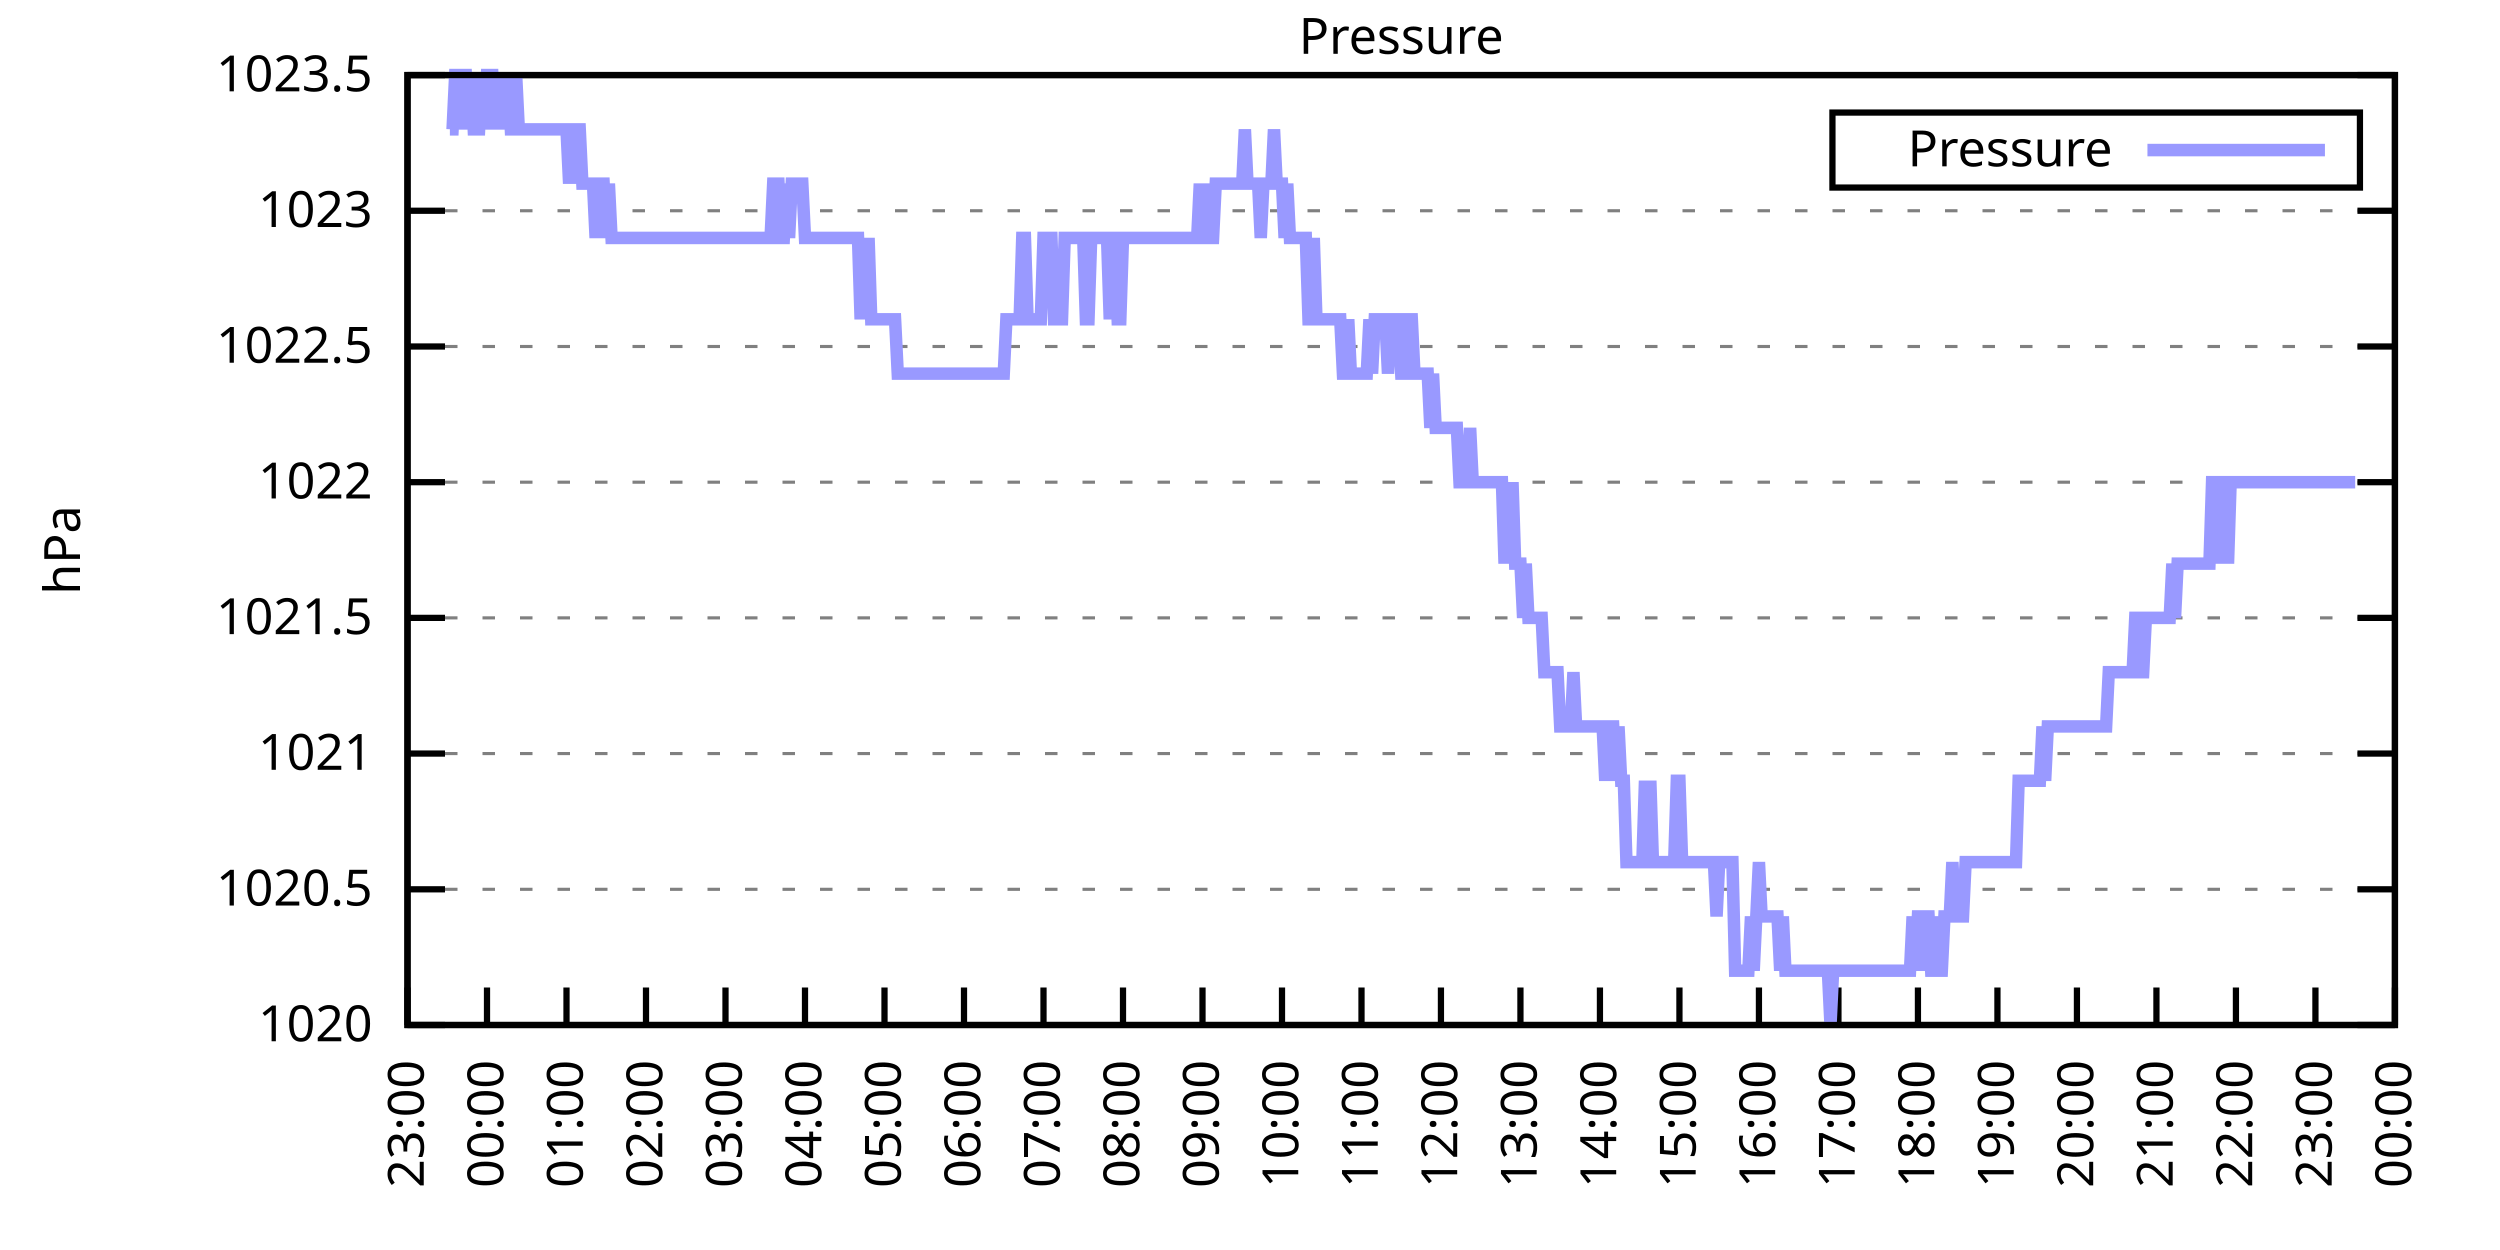
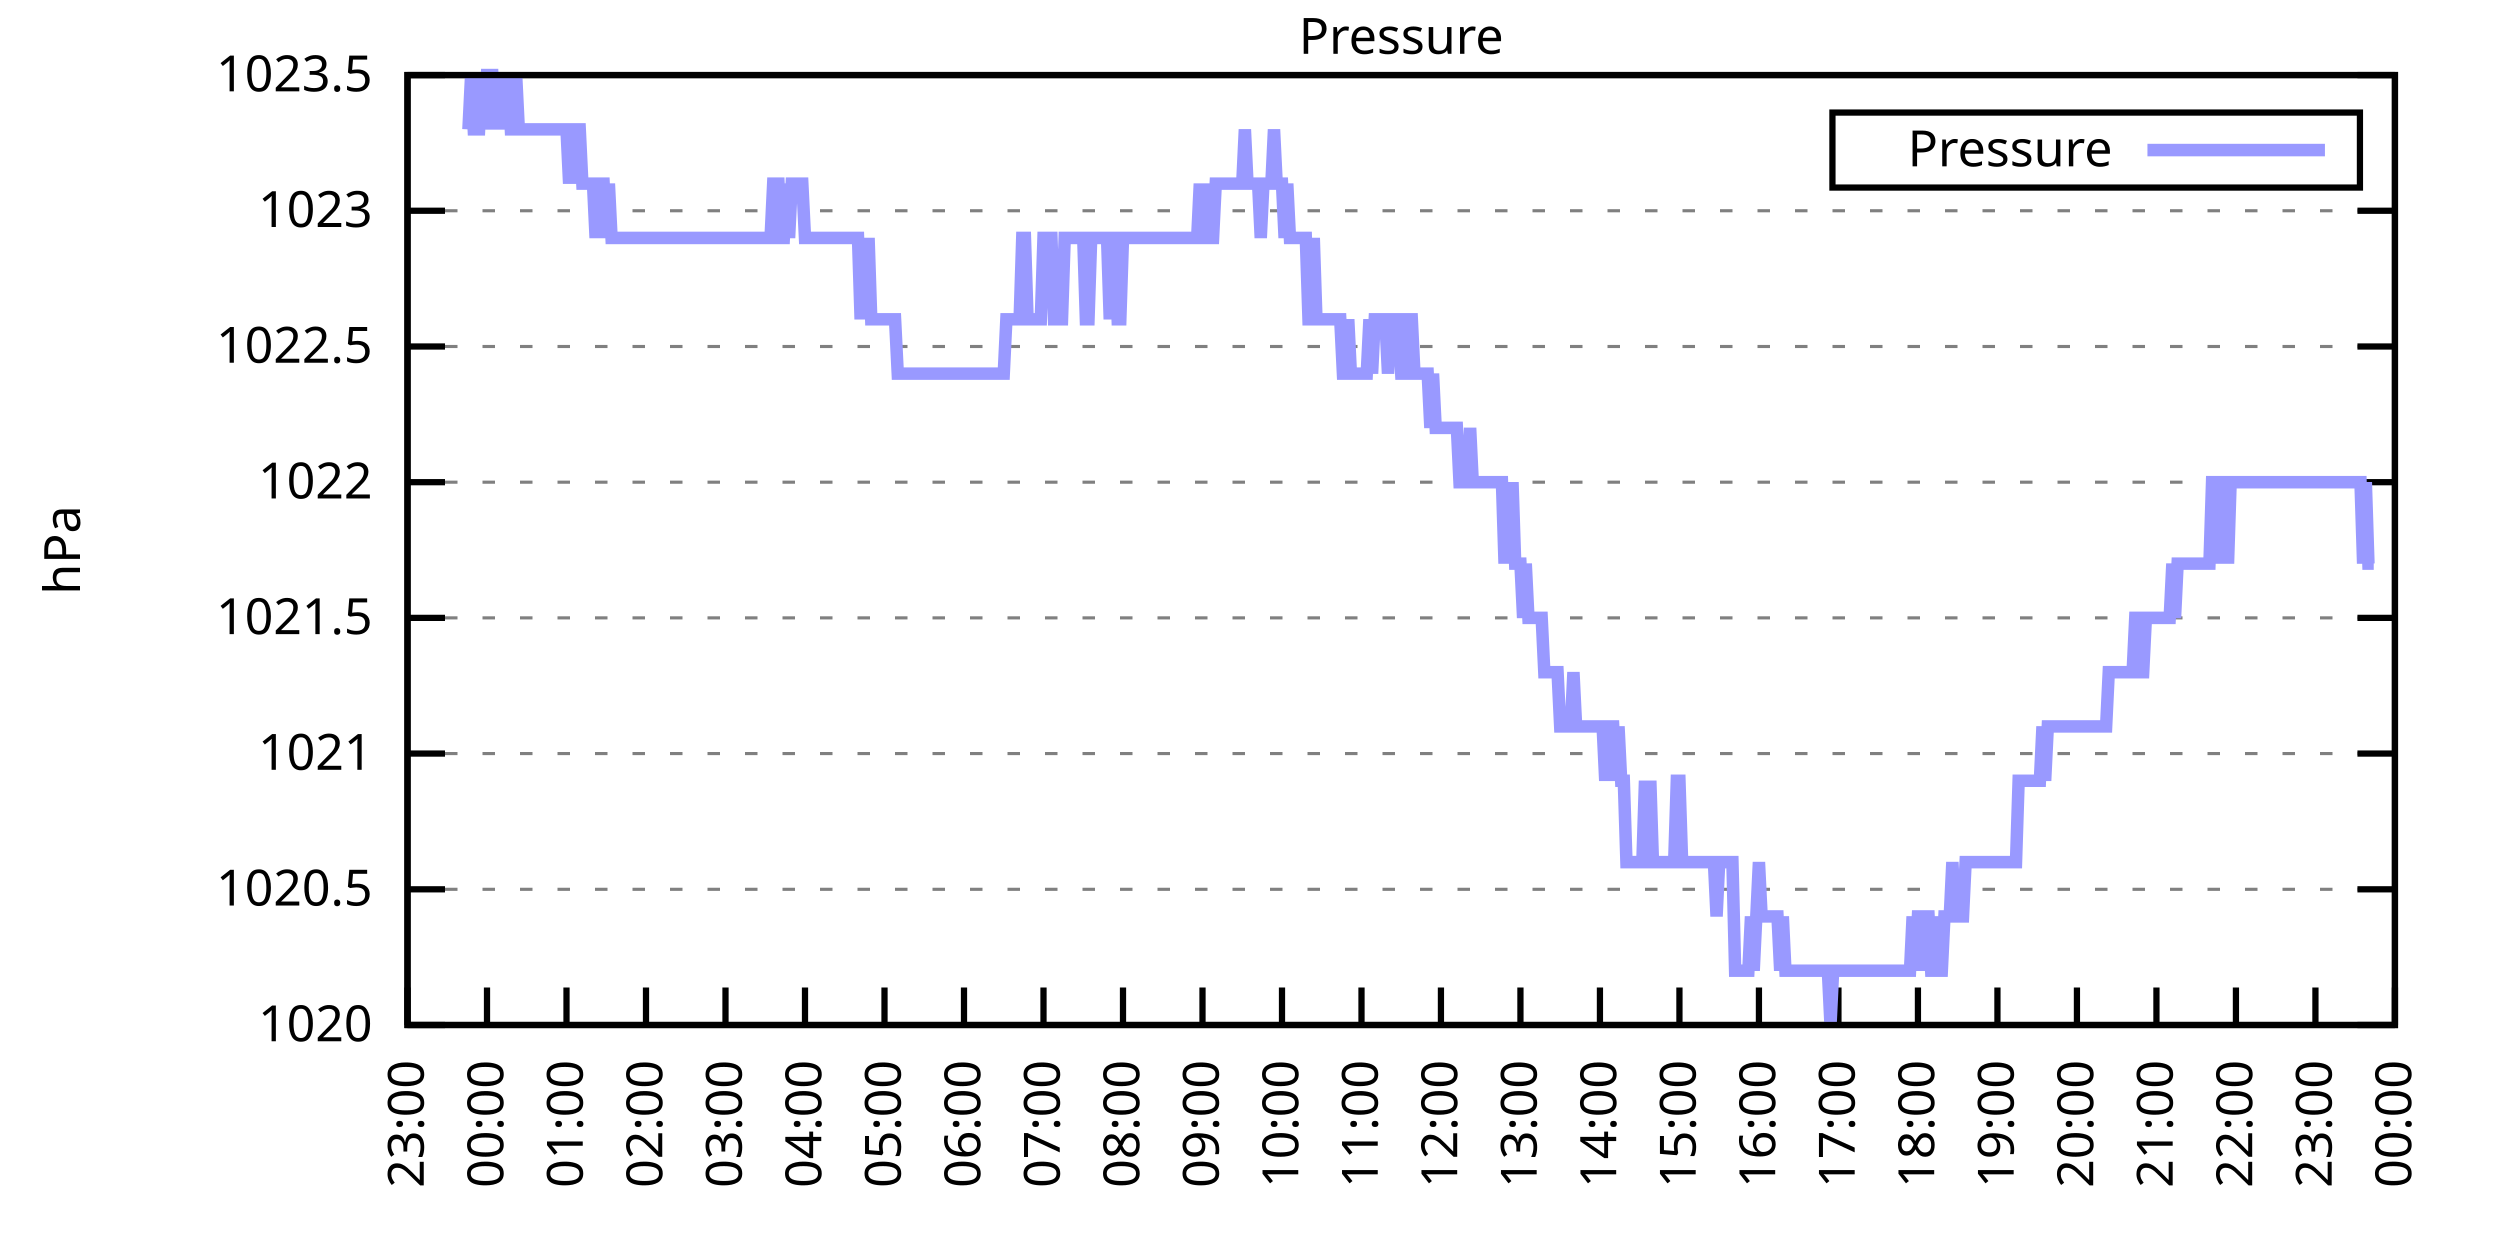
<svg xmlns="http://www.w3.org/2000/svg" xmlns:xlink="http://www.w3.org/1999/xlink" width="400" height="200" viewBox="0 0 400 200">
  <g id="gnuplot_canvas">
    <rect x="0" y="0" width="400" height="200" fill="none" />
    <defs>
      <circle id="gpDot" r="0.5" stroke-width="0.5" stroke="currentColor" />
      <path id="gpPt0" stroke-width="0.333" stroke="currentColor" d="M-1,0 h2 M0,-1 v2" />
      <path id="gpPt1" stroke-width="0.333" stroke="currentColor" d="M-1,-1 L1,1 M1,-1 L-1,1" />
      <path id="gpPt2" stroke-width="0.333" stroke="currentColor" d="M-1,0 L1,0 M0,-1 L0,1 M-1,-1 L1,1 M-1,1 L1,-1" />
      <rect id="gpPt3" stroke-width="0.333" stroke="currentColor" x="-1" y="-1" width="2" height="2" />
      <rect id="gpPt4" stroke-width="0.333" stroke="currentColor" fill="currentColor" x="-1" y="-1" width="2" height="2" />
      <circle id="gpPt5" stroke-width="0.333" stroke="currentColor" cx="0" cy="0" r="1" />
      <use xlink:href="#gpPt5" id="gpPt6" fill="currentColor" stroke="none" />
      <path id="gpPt7" stroke-width="0.333" stroke="currentColor" d="M0,-1.33 L-1.33,0.67 L1.33,0.67 z" />
      <use xlink:href="#gpPt7" id="gpPt8" fill="currentColor" stroke="none" />
      <use xlink:href="#gpPt7" id="gpPt9" stroke="currentColor" transform="rotate(180)" />
      <use xlink:href="#gpPt9" id="gpPt10" fill="currentColor" stroke="none" />
      <use xlink:href="#gpPt3" id="gpPt11" stroke="currentColor" transform="rotate(45)" />
      <use xlink:href="#gpPt11" id="gpPt12" fill="currentColor" stroke="none" />
      <path id="gpPt13" stroke-width="0.333" stroke="currentColor" d="M0,1.330 L1.265,0.411 L0.782,-1.067 L-0.782,-1.076 L-1.265,0.411 z" />
      <use xlink:href="#gpPt13" id="gpPt14" fill="currentColor" stroke="none" />
      <filter id="textbox" filterUnits="objectBoundingBox" x="0" y="0" height="1" width="1">
        <feFlood flood-color="white" flood-opacity="1" result="bgnd" />
        <feComposite in="SourceGraphic" in2="bgnd" operator="atop" />
      </filter>
      <filter id="greybox" filterUnits="objectBoundingBox" x="0" y="0" height="1" width="1">
        <feFlood flood-color="lightgrey" flood-opacity="1" result="grey" />
        <feComposite in="SourceGraphic" in2="grey" operator="atop" />
      </filter>
    </defs>
    <g fill="none" color="white" stroke="currentColor" stroke-width="1.00" stroke-linecap="butt" stroke-linejoin="miter">
</g>
    <g fill="none" color="black" stroke="currentColor" stroke-width="1.00" stroke-linecap="butt" stroke-linejoin="miter">
      <g stroke="none" shape-rendering="crispEdges">
        <polygon fill="rgb(255, 255, 255)" points="65.20,164.00 383.18,164.00 383.18,12.02 65.20,12.02 " />
      </g>
    </g>
    <g fill="none" color="black" stroke="currentColor" stroke-width="1.00" stroke-linecap="butt" stroke-linejoin="miter">
</g>
    <g fill="none" color="black" stroke="black" stroke-width="0.50" stroke-linecap="butt" stroke-linejoin="miter">
</g>
    <g fill="none" color="gray" stroke="currentColor" stroke-width="0.50" stroke-linecap="butt" stroke-linejoin="miter">
      <path stroke="gray" stroke-dasharray="2,4" class="gridline" d="M65.20,164.00 L383.19,164.00  " />
    </g>
    <g fill="none" color="gray" stroke="gray" stroke-width="1.00" stroke-linecap="butt" stroke-linejoin="miter">
</g>
    <g fill="none" color="black" stroke="currentColor" stroke-width="1.00" stroke-linecap="butt" stroke-linejoin="miter">
      <path stroke="black" d="M65.20,164.00 L71.20,164.00 M383.19,164.00 L377.19,164.00  " />
      <g transform="translate(59.60,166.60)" stroke="none" fill="black" font-family="Sans" font-size="8.00" text-anchor="end">
        <text>
          <tspan font-family="Sans"> 1020</tspan>
        </text>
      </g>
    </g>
    <g fill="none" color="black" stroke="currentColor" stroke-width="1.00" stroke-linecap="butt" stroke-linejoin="miter">
</g>
    <g fill="none" color="black" stroke="black" stroke-width="0.50" stroke-linecap="butt" stroke-linejoin="miter">
</g>
    <g fill="none" color="gray" stroke="currentColor" stroke-width="0.50" stroke-linecap="butt" stroke-linejoin="miter">
      <path stroke="gray" stroke-dasharray="2,4" class="gridline" d="M65.20,142.29 L383.19,142.29  " />
    </g>
    <g fill="none" color="gray" stroke="gray" stroke-width="1.00" stroke-linecap="butt" stroke-linejoin="miter">
</g>
    <g fill="none" color="black" stroke="currentColor" stroke-width="1.00" stroke-linecap="butt" stroke-linejoin="miter">
      <path stroke="black" d="M65.20,142.29 L71.20,142.29 M383.19,142.29 L377.19,142.29  " />
      <g transform="translate(59.60,144.89)" stroke="none" fill="black" font-family="Sans" font-size="8.00" text-anchor="end">
        <text>
          <tspan font-family="Sans"> 1020.5</tspan>
        </text>
      </g>
    </g>
    <g fill="none" color="black" stroke="currentColor" stroke-width="1.00" stroke-linecap="butt" stroke-linejoin="miter">
</g>
    <g fill="none" color="black" stroke="black" stroke-width="0.50" stroke-linecap="butt" stroke-linejoin="miter">
</g>
    <g fill="none" color="gray" stroke="currentColor" stroke-width="0.50" stroke-linecap="butt" stroke-linejoin="miter">
      <path stroke="gray" stroke-dasharray="2,4" class="gridline" d="M65.20,120.57 L383.19,120.57  " />
    </g>
    <g fill="none" color="gray" stroke="gray" stroke-width="1.00" stroke-linecap="butt" stroke-linejoin="miter">
</g>
    <g fill="none" color="black" stroke="currentColor" stroke-width="1.00" stroke-linecap="butt" stroke-linejoin="miter">
      <path stroke="black" d="M65.20,120.57 L71.20,120.57 M383.19,120.57 L377.19,120.57  " />
      <g transform="translate(59.60,123.17)" stroke="none" fill="black" font-family="Sans" font-size="8.00" text-anchor="end">
        <text>
          <tspan font-family="Sans"> 1021</tspan>
        </text>
      </g>
    </g>
    <g fill="none" color="black" stroke="currentColor" stroke-width="1.00" stroke-linecap="butt" stroke-linejoin="miter">
</g>
    <g fill="none" color="black" stroke="black" stroke-width="0.50" stroke-linecap="butt" stroke-linejoin="miter">
</g>
    <g fill="none" color="gray" stroke="currentColor" stroke-width="0.50" stroke-linecap="butt" stroke-linejoin="miter">
      <path stroke="gray" stroke-dasharray="2,4" class="gridline" d="M65.20,98.86 L383.19,98.86  " />
    </g>
    <g fill="none" color="gray" stroke="gray" stroke-width="1.00" stroke-linecap="butt" stroke-linejoin="miter">
</g>
    <g fill="none" color="black" stroke="currentColor" stroke-width="1.00" stroke-linecap="butt" stroke-linejoin="miter">
      <path stroke="black" d="M65.20,98.86 L71.20,98.86 M383.19,98.86 L377.19,98.86  " />
      <g transform="translate(59.60,101.46)" stroke="none" fill="black" font-family="Sans" font-size="8.00" text-anchor="end">
        <text>
          <tspan font-family="Sans"> 1021.5</tspan>
        </text>
      </g>
    </g>
    <g fill="none" color="black" stroke="currentColor" stroke-width="1.00" stroke-linecap="butt" stroke-linejoin="miter">
</g>
    <g fill="none" color="black" stroke="black" stroke-width="0.50" stroke-linecap="butt" stroke-linejoin="miter">
</g>
    <g fill="none" color="gray" stroke="currentColor" stroke-width="0.50" stroke-linecap="butt" stroke-linejoin="miter">
      <path stroke="gray" stroke-dasharray="2,4" class="gridline" d="M65.20,77.15 L383.19,77.15  " />
    </g>
    <g fill="none" color="gray" stroke="gray" stroke-width="1.00" stroke-linecap="butt" stroke-linejoin="miter">
</g>
    <g fill="none" color="black" stroke="currentColor" stroke-width="1.00" stroke-linecap="butt" stroke-linejoin="miter">
      <path stroke="black" d="M65.20,77.15 L71.20,77.15 M383.19,77.15 L377.19,77.15  " />
      <g transform="translate(59.60,79.75)" stroke="none" fill="black" font-family="Sans" font-size="8.00" text-anchor="end">
        <text>
          <tspan font-family="Sans"> 1022</tspan>
        </text>
      </g>
    </g>
    <g fill="none" color="black" stroke="currentColor" stroke-width="1.00" stroke-linecap="butt" stroke-linejoin="miter">
</g>
    <g fill="none" color="black" stroke="black" stroke-width="0.50" stroke-linecap="butt" stroke-linejoin="miter">
</g>
    <g fill="none" color="gray" stroke="currentColor" stroke-width="0.50" stroke-linecap="butt" stroke-linejoin="miter">
      <path stroke="gray" stroke-dasharray="2,4" class="gridline" d="M65.20,55.44 L383.19,55.44  " />
    </g>
    <g fill="none" color="gray" stroke="gray" stroke-width="1.00" stroke-linecap="butt" stroke-linejoin="miter">
</g>
    <g fill="none" color="black" stroke="currentColor" stroke-width="1.00" stroke-linecap="butt" stroke-linejoin="miter">
      <path stroke="black" d="M65.20,55.44 L71.20,55.44 M383.19,55.44 L377.19,55.44  " />
      <g transform="translate(59.60,58.04)" stroke="none" fill="black" font-family="Sans" font-size="8.00" text-anchor="end">
        <text>
          <tspan font-family="Sans"> 1022.5</tspan>
        </text>
      </g>
    </g>
    <g fill="none" color="black" stroke="currentColor" stroke-width="1.00" stroke-linecap="butt" stroke-linejoin="miter">
</g>
    <g fill="none" color="black" stroke="black" stroke-width="0.50" stroke-linecap="butt" stroke-linejoin="miter">
</g>
    <g fill="none" color="gray" stroke="currentColor" stroke-width="0.50" stroke-linecap="butt" stroke-linejoin="miter">
      <path stroke="gray" stroke-dasharray="2,4" class="gridline" d="M65.20,33.72 L383.19,33.72  " />
    </g>
    <g fill="none" color="gray" stroke="gray" stroke-width="1.00" stroke-linecap="butt" stroke-linejoin="miter">
</g>
    <g fill="none" color="black" stroke="currentColor" stroke-width="1.00" stroke-linecap="butt" stroke-linejoin="miter">
      <path stroke="black" d="M65.20,33.72 L71.20,33.72 M383.19,33.72 L377.19,33.72  " />
      <g transform="translate(59.60,36.32)" stroke="none" fill="black" font-family="Sans" font-size="8.00" text-anchor="end">
        <text>
          <tspan font-family="Sans"> 1023</tspan>
        </text>
      </g>
    </g>
    <g fill="none" color="black" stroke="currentColor" stroke-width="1.00" stroke-linecap="butt" stroke-linejoin="miter">
</g>
    <g fill="none" color="black" stroke="black" stroke-width="0.50" stroke-linecap="butt" stroke-linejoin="miter">
</g>
    <g fill="none" color="gray" stroke="currentColor" stroke-width="0.50" stroke-linecap="butt" stroke-linejoin="miter">
      <path stroke="gray" stroke-dasharray="2,4" class="gridline" d="M65.20,12.01 L383.19,12.01  " />
    </g>
    <g fill="none" color="gray" stroke="gray" stroke-width="1.00" stroke-linecap="butt" stroke-linejoin="miter">
</g>
    <g fill="none" color="black" stroke="currentColor" stroke-width="1.00" stroke-linecap="butt" stroke-linejoin="miter">
      <path stroke="black" d="M65.20,12.01 L71.20,12.01 M383.19,12.01 L377.19,12.01  " />
      <g transform="translate(59.60,14.61)" stroke="none" fill="black" font-family="Sans" font-size="8.00" text-anchor="end">
        <text>
          <tspan font-family="Sans"> 1023.5</tspan>
        </text>
      </g>
    </g>
    <g fill="none" color="black" stroke="currentColor" stroke-width="1.00" stroke-linecap="butt" stroke-linejoin="miter">
      <path stroke="black" d="M65.20,164.00 L65.20,158.00  " />
      <g transform="translate(67.80,169.60) rotate(270.00)" stroke="none" fill="black" font-family="Sans" font-size="8.00" text-anchor="end">
        <text>
          <tspan font-family="Sans">23:00</tspan>
        </text>
      </g>
    </g>
    <g fill="none" color="black" stroke="currentColor" stroke-width="1.00" stroke-linecap="butt" stroke-linejoin="miter">
      <path stroke="black" d="M77.92,164.00 L77.92,158.00  " />
      <g transform="translate(80.52,169.60) rotate(270.00)" stroke="none" fill="black" font-family="Sans" font-size="8.00" text-anchor="end">
        <text>
          <tspan font-family="Sans">00:00</tspan>
        </text>
      </g>
    </g>
    <g fill="none" color="black" stroke="currentColor" stroke-width="1.00" stroke-linecap="butt" stroke-linejoin="miter">
      <path stroke="black" d="M90.64,164.00 L90.64,158.00  " />
      <g transform="translate(93.24,169.60) rotate(270.00)" stroke="none" fill="black" font-family="Sans" font-size="8.00" text-anchor="end">
        <text>
          <tspan font-family="Sans">01:00</tspan>
        </text>
      </g>
    </g>
    <g fill="none" color="black" stroke="currentColor" stroke-width="1.00" stroke-linecap="butt" stroke-linejoin="miter">
      <path stroke="black" d="M103.36,164.00 L103.36,158.00  " />
      <g transform="translate(105.96,169.60) rotate(270.00)" stroke="none" fill="black" font-family="Sans" font-size="8.00" text-anchor="end">
        <text>
          <tspan font-family="Sans">02:00</tspan>
        </text>
      </g>
    </g>
    <g fill="none" color="black" stroke="currentColor" stroke-width="1.00" stroke-linecap="butt" stroke-linejoin="miter">
      <path stroke="black" d="M116.08,164.00 L116.08,158.00  " />
      <g transform="translate(118.68,169.60) rotate(270.00)" stroke="none" fill="black" font-family="Sans" font-size="8.00" text-anchor="end">
        <text>
          <tspan font-family="Sans">03:00</tspan>
        </text>
      </g>
    </g>
    <g fill="none" color="black" stroke="currentColor" stroke-width="1.00" stroke-linecap="butt" stroke-linejoin="miter">
      <path stroke="black" d="M128.80,164.00 L128.80,158.00  " />
      <g transform="translate(131.40,169.60) rotate(270.00)" stroke="none" fill="black" font-family="Sans" font-size="8.00" text-anchor="end">
        <text>
          <tspan font-family="Sans">04:00</tspan>
        </text>
      </g>
    </g>
    <g fill="none" color="black" stroke="currentColor" stroke-width="1.00" stroke-linecap="butt" stroke-linejoin="miter">
      <path stroke="black" d="M141.52,164.00 L141.52,158.00  " />
      <g transform="translate(144.12,169.60) rotate(270.00)" stroke="none" fill="black" font-family="Sans" font-size="8.00" text-anchor="end">
        <text>
          <tspan font-family="Sans">05:00</tspan>
        </text>
      </g>
    </g>
    <g fill="none" color="black" stroke="currentColor" stroke-width="1.00" stroke-linecap="butt" stroke-linejoin="miter">
      <path stroke="black" d="M154.24,164.00 L154.24,158.00  " />
      <g transform="translate(156.84,169.60) rotate(270.00)" stroke="none" fill="black" font-family="Sans" font-size="8.00" text-anchor="end">
        <text>
          <tspan font-family="Sans">06:00</tspan>
        </text>
      </g>
    </g>
    <g fill="none" color="black" stroke="currentColor" stroke-width="1.00" stroke-linecap="butt" stroke-linejoin="miter">
      <path stroke="black" d="M166.96,164.00 L166.96,158.00  " />
      <g transform="translate(169.56,169.60) rotate(270.00)" stroke="none" fill="black" font-family="Sans" font-size="8.00" text-anchor="end">
        <text>
          <tspan font-family="Sans">07:00</tspan>
        </text>
      </g>
    </g>
    <g fill="none" color="black" stroke="currentColor" stroke-width="1.00" stroke-linecap="butt" stroke-linejoin="miter">
      <path stroke="black" d="M179.68,164.00 L179.68,158.00  " />
      <g transform="translate(182.28,169.60) rotate(270.00)" stroke="none" fill="black" font-family="Sans" font-size="8.00" text-anchor="end">
        <text>
          <tspan font-family="Sans">08:00</tspan>
        </text>
      </g>
    </g>
    <g fill="none" color="black" stroke="currentColor" stroke-width="1.00" stroke-linecap="butt" stroke-linejoin="miter">
      <path stroke="black" d="M192.40,164.00 L192.40,158.00  " />
      <g transform="translate(195.00,169.60) rotate(270.00)" stroke="none" fill="black" font-family="Sans" font-size="8.00" text-anchor="end">
        <text>
          <tspan font-family="Sans">09:00</tspan>
        </text>
      </g>
    </g>
    <g fill="none" color="black" stroke="currentColor" stroke-width="1.00" stroke-linecap="butt" stroke-linejoin="miter">
      <path stroke="black" d="M205.12,164.00 L205.12,158.00  " />
      <g transform="translate(207.72,169.60) rotate(270.00)" stroke="none" fill="black" font-family="Sans" font-size="8.00" text-anchor="end">
        <text>
          <tspan font-family="Sans">10:00</tspan>
        </text>
      </g>
    </g>
    <g fill="none" color="black" stroke="currentColor" stroke-width="1.00" stroke-linecap="butt" stroke-linejoin="miter">
      <path stroke="black" d="M217.84,164.00 L217.84,158.00  " />
      <g transform="translate(220.44,169.60) rotate(270.00)" stroke="none" fill="black" font-family="Sans" font-size="8.00" text-anchor="end">
        <text>
          <tspan font-family="Sans">11:00</tspan>
        </text>
      </g>
    </g>
    <g fill="none" color="black" stroke="currentColor" stroke-width="1.00" stroke-linecap="butt" stroke-linejoin="miter">
      <path stroke="black" d="M230.55,164.00 L230.55,158.00  " />
      <g transform="translate(233.15,169.60) rotate(270.00)" stroke="none" fill="black" font-family="Sans" font-size="8.00" text-anchor="end">
        <text>
          <tspan font-family="Sans">12:00</tspan>
        </text>
      </g>
    </g>
    <g fill="none" color="black" stroke="currentColor" stroke-width="1.00" stroke-linecap="butt" stroke-linejoin="miter">
      <path stroke="black" d="M243.27,164.00 L243.27,158.00  " />
      <g transform="translate(245.87,169.60) rotate(270.00)" stroke="none" fill="black" font-family="Sans" font-size="8.00" text-anchor="end">
        <text>
          <tspan font-family="Sans">13:00</tspan>
        </text>
      </g>
    </g>
    <g fill="none" color="black" stroke="currentColor" stroke-width="1.00" stroke-linecap="butt" stroke-linejoin="miter">
      <path stroke="black" d="M255.99,164.00 L255.99,158.00  " />
      <g transform="translate(258.59,169.60) rotate(270.00)" stroke="none" fill="black" font-family="Sans" font-size="8.00" text-anchor="end">
        <text>
          <tspan font-family="Sans">14:00</tspan>
        </text>
      </g>
    </g>
    <g fill="none" color="black" stroke="currentColor" stroke-width="1.00" stroke-linecap="butt" stroke-linejoin="miter">
      <path stroke="black" d="M268.71,164.00 L268.71,158.00  " />
      <g transform="translate(271.31,169.60) rotate(270.00)" stroke="none" fill="black" font-family="Sans" font-size="8.00" text-anchor="end">
        <text>
          <tspan font-family="Sans">15:00</tspan>
        </text>
      </g>
    </g>
    <g fill="none" color="black" stroke="currentColor" stroke-width="1.00" stroke-linecap="butt" stroke-linejoin="miter">
      <path stroke="black" d="M281.43,164.00 L281.43,158.00  " />
      <g transform="translate(284.03,169.60) rotate(270.00)" stroke="none" fill="black" font-family="Sans" font-size="8.00" text-anchor="end">
        <text>
          <tspan font-family="Sans">16:00</tspan>
        </text>
      </g>
    </g>
    <g fill="none" color="black" stroke="currentColor" stroke-width="1.00" stroke-linecap="butt" stroke-linejoin="miter">
      <path stroke="black" d="M294.15,164.00 L294.15,158.00  " />
      <g transform="translate(296.75,169.60) rotate(270.00)" stroke="none" fill="black" font-family="Sans" font-size="8.00" text-anchor="end">
        <text>
          <tspan font-family="Sans">17:00</tspan>
        </text>
      </g>
    </g>
    <g fill="none" color="black" stroke="currentColor" stroke-width="1.00" stroke-linecap="butt" stroke-linejoin="miter">
      <path stroke="black" d="M306.87,164.00 L306.87,158.00  " />
      <g transform="translate(309.47,169.60) rotate(270.00)" stroke="none" fill="black" font-family="Sans" font-size="8.00" text-anchor="end">
        <text>
          <tspan font-family="Sans">18:00</tspan>
        </text>
      </g>
    </g>
    <g fill="none" color="black" stroke="currentColor" stroke-width="1.00" stroke-linecap="butt" stroke-linejoin="miter">
      <path stroke="black" d="M319.59,164.00 L319.59,158.00  " />
      <g transform="translate(322.19,169.60) rotate(270.00)" stroke="none" fill="black" font-family="Sans" font-size="8.00" text-anchor="end">
        <text>
          <tspan font-family="Sans">19:00</tspan>
        </text>
      </g>
    </g>
    <g fill="none" color="black" stroke="currentColor" stroke-width="1.00" stroke-linecap="butt" stroke-linejoin="miter">
      <path stroke="black" d="M332.31,164.00 L332.31,158.00  " />
      <g transform="translate(334.91,169.60) rotate(270.00)" stroke="none" fill="black" font-family="Sans" font-size="8.00" text-anchor="end">
        <text>
          <tspan font-family="Sans">20:00</tspan>
        </text>
      </g>
    </g>
    <g fill="none" color="black" stroke="currentColor" stroke-width="1.00" stroke-linecap="butt" stroke-linejoin="miter">
      <path stroke="black" d="M345.03,164.00 L345.03,158.00  " />
      <g transform="translate(347.63,169.60) rotate(270.00)" stroke="none" fill="black" font-family="Sans" font-size="8.00" text-anchor="end">
        <text>
          <tspan font-family="Sans">21:00</tspan>
        </text>
      </g>
    </g>
    <g fill="none" color="black" stroke="currentColor" stroke-width="1.00" stroke-linecap="butt" stroke-linejoin="miter">
      <path stroke="black" d="M357.75,164.00 L357.75,158.00  " />
      <g transform="translate(360.35,169.60) rotate(270.00)" stroke="none" fill="black" font-family="Sans" font-size="8.00" text-anchor="end">
        <text>
          <tspan font-family="Sans">22:00</tspan>
        </text>
      </g>
    </g>
    <g fill="none" color="black" stroke="currentColor" stroke-width="1.00" stroke-linecap="butt" stroke-linejoin="miter">
      <path stroke="black" d="M370.47,164.00 L370.47,158.00  " />
      <g transform="translate(373.07,169.60) rotate(270.00)" stroke="none" fill="black" font-family="Sans" font-size="8.00" text-anchor="end">
        <text>
          <tspan font-family="Sans">23:00</tspan>
        </text>
      </g>
    </g>
    <g fill="none" color="black" stroke="currentColor" stroke-width="1.00" stroke-linecap="butt" stroke-linejoin="miter">
      <path stroke="black" d="M383.19,164.00 L383.19,158.00  " />
      <g transform="translate(385.79,169.60) rotate(270.00)" stroke="none" fill="black" font-family="Sans" font-size="8.00" text-anchor="end">
        <text>
          <tspan font-family="Sans">00:00</tspan>
        </text>
      </g>
    </g>
    <g fill="none" color="black" stroke="currentColor" stroke-width="1.00" stroke-linecap="butt" stroke-linejoin="miter">
</g>
    <g fill="none" color="black" stroke="currentColor" stroke-width="1.00" stroke-linecap="butt" stroke-linejoin="miter">
      <path stroke="black" d="M65.20,12.01 L65.20,164.00 L383.19,164.00 L383.19,12.01 L65.20,12.01 Z  " />
    </g>
    <g fill="none" color="black" stroke="currentColor" stroke-width="1.00" stroke-linecap="butt" stroke-linejoin="miter">
</g>
    <g fill="none" color="black" stroke="currentColor" stroke-width="1.00" stroke-linecap="butt" stroke-linejoin="miter">
      <path stroke="black" d="M293.19,30.01 L293.19,18.01 L377.59,18.01 L377.59,30.01 L293.19,30.01 Z  " />
    </g>
    <g id="Pressure_plot_1">
      <g fill="none" color="white" stroke="black" stroke-width="2.00" stroke-linecap="butt" stroke-linejoin="miter">
</g>
      <g fill="none" color="black" stroke="currentColor" stroke-width="2.00" stroke-linecap="butt" stroke-linejoin="miter">
        <g transform="translate(337.99,26.61)" stroke="none" fill="black" font-family="Sans" font-size="8.00" text-anchor="end">
          <text>
            <tspan font-family="Sans">Pressure</tspan>
          </text>
        </g>
      </g>
      <g fill="none" color="black" stroke="currentColor" stroke-width="2.00" stroke-linecap="butt" stroke-linejoin="miter">
-         <path stroke="rgb(153, 153, 255)" d="M343.59,24.01 L371.99,24.01 M71.98,20.70 L72.41,20.70 L72.83,12.01 L73.26,12.01 L73.68,20.70 L74.10,12.01   L74.53,12.01 L74.95,20.70 L75.38,12.01 L75.80,20.70 L76.22,20.70 L76.65,20.70 L77.07,12.01 L77.50,20.70   L77.92,12.01 L78.34,12.01 L78.77,12.01 L79.19,20.70 L79.62,12.01 L80.04,20.70 L80.46,12.01 L80.89,20.70   L81.31,12.01 L81.74,20.70 L82.16,20.70 L82.58,12.01 L83.01,20.70 L83.43,20.70 L83.86,20.70 L84.28,20.70   L84.70,20.70 L85.13,20.70 L85.55,20.70 L85.98,20.70 L86.40,20.70 L86.82,20.70 L87.25,20.70 L87.67,20.70   L88.10,20.70 L88.52,20.70 L88.94,20.70 L89.37,20.70 L89.79,20.70 L90.22,20.70 L90.64,20.70 L91.06,29.38   L91.49,20.70 L91.91,29.38 L92.34,20.70 L92.76,20.70 L93.18,29.38 L93.61,29.38 L94.03,29.38 L94.46,29.38   L94.88,29.38 L95.30,38.07 L95.73,29.38 L96.15,29.38 L96.58,29.38 L97.00,38.07 L97.42,29.38 L97.85,38.07   L98.27,38.07 L98.69,38.07 L99.12,38.07 L99.54,38.07 L99.97,38.07 L100.39,38.07 L100.81,38.07 L101.24,38.07   L101.66,38.07 L102.09,38.07 L102.51,38.07 L102.93,38.07 L103.36,38.07 L103.78,38.07 L104.21,38.07 L104.63,38.07   L105.05,38.07 L105.48,38.07 L105.90,38.07 L106.33,38.07 L106.75,38.07 L107.17,38.07 L107.60,38.07 L108.02,38.07   L108.45,38.07 L108.87,38.07 L109.29,38.07 L109.72,38.07 L110.14,38.07 L110.57,38.07 L110.99,38.07 L111.41,38.07   L111.84,38.07 L112.26,38.07 L112.69,38.07 L113.11,38.07 L113.53,38.07 L113.96,38.07 L114.38,38.07 L114.81,38.07   L115.23,38.07 L115.65,38.07 L116.08,38.07 L116.50,38.07 L116.93,38.07 L117.35,38.07 L117.77,38.07 L118.20,38.07   L118.62,38.07 L119.05,38.07 L119.47,38.07 L119.89,38.07 L120.32,38.07 L120.74,38.07 L121.17,38.07 L121.59,38.07   L122.01,38.07 L122.44,38.07 L122.86,38.07 L123.29,38.07 L123.71,29.38 L124.13,29.38 L124.56,29.38 L124.98,38.07   L125.41,38.07 L125.83,29.38 L126.25,38.07 L126.68,29.38 L127.10,29.38 L127.53,29.38 L127.95,29.38 L128.37,29.38   L128.80,38.07 L129.22,38.07 L129.65,38.07 L130.07,38.07 L130.49,38.07 L130.92,38.07 L131.34,38.07 L131.77,38.07   L132.19,38.07 L132.61,38.07 L133.04,38.07 L133.46,38.07 L133.89,38.07 L134.31,38.07 L134.73,38.07 L135.16,38.07   L135.58,38.07 L136.01,38.07 L136.43,38.07 L136.85,38.07 L137.28,38.07 L137.70,51.09 L138.13,38.07 L138.55,51.09   L138.97,38.07 L139.40,51.09 L139.82,51.09 L140.25,51.09 L140.67,51.09 L141.09,51.09 L141.52,51.09 L141.94,51.09   L142.37,51.09 L142.79,51.09 L143.21,51.09 L143.64,59.78 L144.06,59.78 L144.49,59.78 L144.91,59.78 L145.33,59.78   L145.76,59.78 L146.18,59.78 L146.61,59.78 L147.03,59.78 L147.45,59.78 L147.88,59.78 L148.30,59.78 L148.73,59.78   L149.15,59.78 L149.57,59.78 L150.00,59.78 L150.42,59.78 L150.85,59.78 L151.27,59.78 L151.69,59.78 L152.12,59.78   L152.54,59.78 L152.97,59.78 L153.39,59.78 L153.81,59.78 L154.24,59.78 L154.66,59.78 L155.09,59.78 L155.51,59.78   L155.93,59.78 L156.36,59.78 L156.78,59.78 L157.21,59.78 L157.63,59.78 L158.05,59.78 L158.48,59.78 L158.90,59.78   L159.33,59.78 L159.75,59.78 L160.17,59.78 L160.60,59.78 L161.02,51.09 L161.44,51.09 L161.87,51.09 L162.29,51.09   L162.72,51.09 L163.14,51.09 L163.56,38.07 L163.99,38.07 L164.41,51.09 L164.84,51.09 L165.26,51.09 L165.68,51.09   L166.11,51.09 L166.53,51.09 L166.96,38.07 L167.38,38.07 L167.80,38.07 L168.23,38.07 L168.65,51.09 L169.08,51.09   L169.50,51.09 L169.92,51.09 L170.35,38.07 L170.77,38.07 L171.20,38.07 L171.62,38.07 L172.04,38.07 L172.47,38.07   L172.89,38.07 L173.32,38.07 L173.74,51.09 L174.16,51.09 L174.59,38.07 L175.01,38.07 L175.44,38.07 L175.86,38.07   L176.28,38.07 L176.71,38.07 L177.13,38.07 L177.56,51.09 L177.98,38.07 L178.40,38.07 L178.83,51.09 L179.25,51.09   L179.68,38.07 L180.10,38.07 L180.52,38.07 L180.95,38.07 L181.37,38.07 L181.80,38.07 L182.22,38.07 L182.64,38.07   L183.07,38.07 L183.49,38.07 L183.92,38.07 L184.34,38.07 L184.76,38.07 L185.19,38.07 L185.61,38.07 L186.04,38.07   L186.46,38.07 L186.88,38.07 L187.31,38.07 L187.73,38.07 L188.16,38.07 L188.58,38.07 L189.00,38.07 L189.43,38.07   L189.85,38.07 L190.28,38.07 L190.70,38.07 L191.12,38.07 L191.55,38.07 L191.97,29.38 L192.40,38.07 L192.82,38.07   L193.24,29.38 L193.67,38.07 L194.09,38.07 L194.52,29.38 L194.94,29.38 L195.36,29.38 L195.79,29.38 L196.21,29.38   L196.64,29.38 L197.06,29.38 L197.48,29.38 L197.91,29.38 L198.33,29.38 L198.76,29.38 L199.18,20.70 L199.60,29.38   L200.03,29.38 L200.45,29.38 L200.88,29.38 L201.30,29.38 L201.72,38.07 L202.15,29.38 L202.57,29.38 L203.00,29.38   L203.42,29.38 L203.84,20.70 L204.27,29.38 L204.69,29.38 L205.12,29.38 L205.54,38.07 L205.96,29.38 L206.39,38.07   L206.81,38.07 L207.24,38.07 L207.66,38.07 L208.08,38.07 L208.51,38.07 L208.93,38.07 L209.36,51.09 L209.78,51.09   L210.20,38.07 L210.63,51.09 L211.05,51.09 L211.48,51.09 L211.90,51.09 L212.32,51.09 L212.75,51.09 L213.17,51.09   L213.60,51.09 L214.02,51.09 L214.44,51.09 L214.87,59.78 L215.29,59.78 L215.72,51.09 L216.14,59.78 L216.56,59.78   L216.99,59.78 L217.41,59.78 L217.84,59.78 L218.26,59.78 L218.68,59.78 L219.11,51.09 L219.53,59.78 L219.96,51.09   L220.38,51.09 L220.80,51.09 L221.23,51.09 L221.65,51.09 L222.08,59.78 L222.50,51.09 L222.92,51.09 L223.35,51.09   L223.77,51.09 L224.20,59.78 L224.62,59.78 L225.04,59.78 L225.47,51.09 L225.89,51.09 L226.31,59.78 L226.74,59.78   L227.16,59.78 L227.59,59.78 L228.01,59.78 L228.43,59.78 L228.86,68.46 L229.28,59.78 L229.71,68.46 L230.13,68.46   L230.55,68.46 L230.98,68.46 L231.40,68.46 L231.83,68.46 L232.25,68.46 L232.67,68.46 L233.10,68.46 L233.52,77.15   L233.95,77.15 L234.37,77.15 L234.79,77.15 L235.22,68.46 L235.64,77.15 L236.07,77.15 L236.49,77.15 L236.91,77.15   L237.34,77.15 L237.76,77.15 L238.19,77.15 L238.61,77.15 L239.03,77.15 L239.46,77.15 L239.88,77.15 L240.31,77.15   L240.73,90.18 L241.15,77.15 L241.58,90.18 L242.00,77.15 L242.43,90.18 L242.85,90.18 L243.27,90.18 L243.70,98.86   L244.12,90.18 L244.55,98.86 L244.97,98.86 L245.39,98.86 L245.82,98.86 L246.24,98.86 L246.67,98.86 L247.09,107.55   L247.51,107.55 L247.94,107.55 L248.36,107.55 L248.79,107.55 L249.21,107.55 L249.63,116.23 L250.06,116.23 L250.48,116.23   L250.91,116.23 L251.33,116.23 L251.75,107.55 L252.18,116.23 L252.60,116.23 L253.03,116.23 L253.45,116.23 L253.87,116.23   L254.30,116.23 L254.72,116.23 L255.15,116.23 L255.57,116.23 L255.99,116.23 L256.42,116.23 L256.84,124.92 L257.27,116.23   L257.69,116.23 L258.11,116.23 L258.54,124.92 L258.96,116.23 L259.39,124.92 L259.81,124.92 L260.23,137.94 L260.66,137.94   L261.08,137.94 L261.51,137.94 L261.93,137.94 L262.35,137.94 L262.78,137.94 L263.20,124.92 L263.63,137.94 L264.05,124.92   L264.47,137.94 L264.90,137.94 L265.32,137.94 L265.75,137.94 L266.17,137.94 L266.59,137.94 L267.02,137.94 L267.44,137.94   L267.87,137.94 L268.29,124.92 L268.71,124.92 L269.14,137.94 L269.56,137.94 L269.99,137.94 L270.41,137.94 L270.83,137.94   L271.26,137.94 L271.68,137.94 L272.11,137.94 L272.53,137.94 L272.95,137.94 L273.38,137.94 L273.80,137.94 L274.23,137.94   L274.65,146.63 L275.07,137.94 L275.50,137.94 L275.92,137.94 L276.35,137.94 L276.77,137.94 L277.19,137.94 L277.62,155.31   L278.04,155.31 L278.47,155.31 L278.89,155.31 L279.31,155.31 L279.74,155.31 L280.16,146.63 L280.59,155.31 L281.01,146.63   L281.43,137.94 L281.86,146.63 L282.28,146.63 L282.71,146.63 L283.13,146.63 L283.55,146.63 L283.98,146.63 L284.40,146.63   L284.83,155.31 L285.25,146.63 L285.67,155.31 L286.10,155.31 L286.52,155.31 L286.95,155.31 L287.37,155.31 L287.79,155.31   L288.22,155.31 L288.64,155.31 L289.06,155.31 L289.49,155.31 L289.91,155.31 L290.34,155.31 L290.76,155.31 L291.18,155.31   L291.61,155.31 L292.03,155.31 L292.46,155.31 L292.88,164.00 L293.30,155.31 L293.73,155.31 L294.15,155.31 L294.58,155.31   L295.00,155.31 L295.42,155.31 L295.85,155.31 L296.27,155.31 L296.70,155.31 L297.12,155.31 L297.54,155.31 L297.97,155.31   L298.39,155.31 L298.82,155.31 L299.24,155.31 L299.66,155.31 L300.09,155.31 L300.51,155.31 L300.94,155.31 L301.36,155.31   L301.78,155.31 L302.21,155.31 L302.63,155.31 L303.06,155.31 L303.48,155.31 L303.90,155.31 L304.33,155.31 L304.75,155.31   L305.18,155.31 L305.60,155.31 L306.02,146.63 L306.45,155.31 L306.87,146.63 L307.30,146.63 L307.72,155.31 L308.14,146.63   L308.57,146.63 L308.99,155.31 L309.42,155.31 L309.84,146.63 L310.26,155.31 L310.69,155.31 L311.11,146.63 L311.54,146.63   L311.96,146.63 L312.38,137.94 L312.81,146.63 L313.23,146.63 L313.66,146.63 L314.08,146.63 L314.50,137.94 L314.93,137.94   L315.35,137.94 L315.78,137.94 L316.20,137.94 L316.62,137.94 L317.05,137.94 L317.47,137.94 L317.90,137.94 L318.32,137.94   L318.74,137.94 L319.17,137.94 L319.59,137.94 L320.02,137.94 L320.44,137.94 L320.86,137.94 L321.29,137.94 L321.71,137.94   L322.14,137.94 L322.56,137.94 L322.98,124.92 L323.41,124.92 L323.83,124.92 L324.26,124.92 L324.68,124.92 L325.10,124.92   L325.53,124.92 L325.95,124.92 L326.38,124.92 L326.80,116.23 L327.22,124.92 L327.65,116.23 L328.07,116.23 L328.50,116.23   L328.92,116.23 L329.34,116.23 L329.77,116.23 L330.19,116.23 L330.62,116.23 L331.04,116.23 L331.46,116.23 L331.89,116.23   L332.31,116.23 L332.74,116.23 L333.16,116.23 L333.58,116.23 L334.01,116.23 L334.43,116.23 L334.86,116.23 L335.28,116.23   L335.70,116.23 L336.13,116.23 L336.55,116.23 L336.98,116.23 L337.40,107.55 L337.82,107.55 L338.25,107.55 L338.67,107.55   L339.10,107.55 L339.52,107.55 L339.94,107.55 L340.37,107.55 L340.79,107.55 L341.22,107.55 L341.64,98.86 L342.06,98.86   L342.49,107.55 L342.91,107.55 L343.34,98.86 L343.76,98.86 L344.18,98.86 L344.61,98.86 L345.03,98.86 L345.46,98.86   L345.88,98.86 L346.30,98.86 L346.73,98.86 L347.15,98.86 L347.58,90.18 L348.00,98.86 L348.42,90.18 L348.85,90.18   L349.27,90.18 L349.70,90.18 L350.12,90.18 L350.54,90.18 L350.97,90.18 L351.39,90.18 L351.81,90.18 L352.24,90.18   L352.66,90.18 L353.09,90.18 L353.51,90.18 L353.93,77.15 L354.36,77.15 L354.78,90.18 L355.21,77.15 L355.63,77.15   L356.05,77.15 L356.48,90.18 L356.90,77.15 L357.33,77.15 L357.75,77.15 L358.17,77.15 L358.60,77.15 L359.02,77.15   L359.45,77.15 L359.87,77.15 L360.29,77.15 L360.72,77.15 L361.14,77.15 L361.57,77.15 L361.99,77.15 L362.41,77.15   L362.84,77.15 L363.26,77.15 L363.69,77.15 L364.11,77.15 L364.53,77.15 L364.96,77.15 L365.38,77.15 L365.81,77.15   L366.23,77.15 L366.65,77.15 L367.08,77.15 L367.50,77.15 L367.93,77.15 L368.35,77.15 L368.77,77.15 L369.20,77.15   L369.62,77.15 L370.05,77.15 L370.47,77.15 L370.89,77.15 L371.32,77.15 L371.74,77.15 L372.17,77.15 L372.59,77.15   L373.01,77.15 L373.44,77.15 L373.86,77.15 L374.29,77.15 L374.71,77.15 L375.13,77.15 L375.56,77.15 L375.98,77.15   L376.41,77.15 L376.83,77.15  " />
+         <path stroke="rgb(153, 153, 255)" d="M343.59,24.01 L371.99,24.01 M74.95,20.70 L75.38,12.01 L75.80,20.70 L76.22,20.70 L76.65,20.70 L77.07,12.01   L77.50,20.70 L77.92,12.01 L78.34,12.01 L78.77,12.01 L79.19,20.70 L79.62,12.01 L80.04,20.70 L80.46,12.01   L80.89,20.70 L81.31,12.01 L81.74,20.70 L82.16,20.70 L82.58,12.01 L83.01,20.70 L83.43,20.70 L83.86,20.70   L84.28,20.70 L84.70,20.70 L85.13,20.70 L85.55,20.70 L85.98,20.70 L86.40,20.70 L86.82,20.70 L87.25,20.70   L87.67,20.70 L88.10,20.70 L88.52,20.70 L88.94,20.70 L89.37,20.70 L89.79,20.70 L90.22,20.70 L90.64,20.70   L91.06,29.38 L91.49,20.70 L91.91,29.38 L92.34,20.70 L92.76,20.70 L93.18,29.38 L93.61,29.38 L94.03,29.38   L94.46,29.38 L94.88,29.38 L95.30,38.07 L95.73,29.38 L96.15,29.38 L96.58,29.38 L97.00,38.07 L97.42,29.38   L97.85,38.07 L98.27,38.07 L98.69,38.07 L99.12,38.07 L99.54,38.07 L99.97,38.07 L100.39,38.07 L100.81,38.07   L101.24,38.07 L101.66,38.07 L102.09,38.07 L102.51,38.07 L102.93,38.07 L103.36,38.07 L103.78,38.07 L104.21,38.07   L104.63,38.07 L105.05,38.07 L105.48,38.07 L105.90,38.07 L106.33,38.07 L106.75,38.07 L107.17,38.07 L107.60,38.07   L108.02,38.07 L108.45,38.07 L108.87,38.07 L109.29,38.07 L109.72,38.07 L110.14,38.07 L110.57,38.07 L110.99,38.07   L111.41,38.07 L111.84,38.07 L112.26,38.07 L112.69,38.07 L113.11,38.07 L113.53,38.07 L113.96,38.07 L114.38,38.07   L114.81,38.07 L115.23,38.07 L115.65,38.07 L116.08,38.07 L116.50,38.07 L116.93,38.07 L117.35,38.07 L117.77,38.07   L118.20,38.07 L118.62,38.07 L119.05,38.07 L119.47,38.07 L119.89,38.07 L120.32,38.07 L120.74,38.07 L121.17,38.07   L121.59,38.07 L122.01,38.07 L122.44,38.07 L122.86,38.07 L123.29,38.07 L123.71,29.38 L124.13,29.38 L124.56,29.38   L124.98,38.07 L125.41,38.07 L125.83,29.38 L126.25,38.07 L126.68,29.38 L127.10,29.38 L127.53,29.38 L127.95,29.38   L128.37,29.38 L128.80,38.07 L129.22,38.07 L129.65,38.07 L130.07,38.07 L130.49,38.07 L130.92,38.07 L131.34,38.07   L131.77,38.07 L132.19,38.07 L132.61,38.07 L133.04,38.07 L133.46,38.07 L133.89,38.07 L134.31,38.07 L134.73,38.07   L135.16,38.07 L135.58,38.07 L136.01,38.07 L136.43,38.07 L136.85,38.07 L137.28,38.07 L137.70,51.09 L138.13,38.07   L138.55,51.09 L138.97,38.07 L139.40,51.09 L139.82,51.09 L140.25,51.09 L140.67,51.09 L141.09,51.09 L141.52,51.09   L141.94,51.09 L142.37,51.09 L142.79,51.09 L143.21,51.09 L143.64,59.78 L144.06,59.78 L144.49,59.78 L144.91,59.78   L145.33,59.78 L145.76,59.78 L146.18,59.78 L146.61,59.78 L147.03,59.78 L147.45,59.78 L147.88,59.78 L148.30,59.78   L148.73,59.78 L149.15,59.78 L149.57,59.78 L150.00,59.78 L150.42,59.78 L150.85,59.78 L151.27,59.78 L151.69,59.78   L152.12,59.78 L152.54,59.78 L152.97,59.78 L153.39,59.78 L153.81,59.78 L154.24,59.78 L154.66,59.78 L155.09,59.78   L155.51,59.78 L155.93,59.78 L156.36,59.78 L156.78,59.78 L157.21,59.78 L157.63,59.78 L158.05,59.78 L158.48,59.78   L158.90,59.78 L159.33,59.78 L159.75,59.78 L160.17,59.78 L160.60,59.78 L161.02,51.09 L161.44,51.09 L161.87,51.09   L162.29,51.09 L162.72,51.09 L163.14,51.09 L163.56,38.07 L163.99,38.07 L164.41,51.09 L164.84,51.09 L165.26,51.09   L165.68,51.09 L166.11,51.09 L166.53,51.09 L166.96,38.07 L167.38,38.07 L167.80,38.07 L168.23,38.07 L168.65,51.09   L169.08,51.09 L169.50,51.09 L169.92,51.09 L170.35,38.07 L170.77,38.07 L171.20,38.07 L171.62,38.07 L172.04,38.07   L172.47,38.07 L172.89,38.07 L173.32,38.07 L173.74,51.09 L174.16,51.09 L174.59,38.07 L175.01,38.07 L175.44,38.07   L175.86,38.07 L176.28,38.07 L176.71,38.07 L177.13,38.07 L177.56,51.09 L177.98,38.07 L178.40,38.07 L178.83,51.09   L179.25,51.09 L179.68,38.07 L180.10,38.07 L180.52,38.07 L180.95,38.07 L181.37,38.07 L181.80,38.07 L182.22,38.07   L182.64,38.07 L183.07,38.07 L183.49,38.07 L183.92,38.07 L184.34,38.07 L184.76,38.07 L185.19,38.07 L185.61,38.07   L186.04,38.07 L186.46,38.07 L186.88,38.07 L187.31,38.07 L187.73,38.07 L188.16,38.07 L188.58,38.07 L189.00,38.07   L189.43,38.07 L189.85,38.07 L190.28,38.07 L190.70,38.07 L191.12,38.07 L191.55,38.07 L191.97,29.38 L192.40,38.07   L192.82,38.07 L193.24,29.38 L193.67,38.07 L194.09,38.07 L194.52,29.38 L194.94,29.38 L195.36,29.38 L195.79,29.38   L196.21,29.38 L196.64,29.38 L197.06,29.38 L197.48,29.38 L197.91,29.38 L198.33,29.38 L198.76,29.38 L199.18,20.70   L199.60,29.38 L200.03,29.38 L200.45,29.38 L200.88,29.38 L201.30,29.38 L201.72,38.07 L202.15,29.38 L202.57,29.38   L203.00,29.38 L203.42,29.38 L203.84,20.70 L204.27,29.38 L204.69,29.38 L205.12,29.38 L205.54,38.07 L205.96,29.38   L206.39,38.07 L206.81,38.07 L207.24,38.07 L207.66,38.07 L208.08,38.07 L208.51,38.07 L208.93,38.07 L209.36,51.09   L209.78,51.09 L210.20,38.07 L210.63,51.09 L211.05,51.09 L211.48,51.09 L211.90,51.09 L212.32,51.09 L212.75,51.09   L213.17,51.09 L213.60,51.09 L214.02,51.09 L214.44,51.09 L214.87,59.78 L215.29,59.78 L215.72,51.09 L216.14,59.78   L216.56,59.78 L216.99,59.78 L217.41,59.78 L217.84,59.78 L218.26,59.78 L218.68,59.78 L219.11,51.09 L219.53,59.78   L219.96,51.09 L220.38,51.09 L220.80,51.09 L221.23,51.09 L221.65,51.09 L222.08,59.78 L222.50,51.09 L222.92,51.09   L223.35,51.09 L223.77,51.09 L224.20,59.78 L224.62,59.78 L225.04,59.78 L225.47,51.09 L225.89,51.09 L226.31,59.78   L226.74,59.78 L227.16,59.78 L227.59,59.78 L228.01,59.78 L228.43,59.78 L228.86,68.46 L229.28,59.78 L229.71,68.46   L230.13,68.46 L230.55,68.46 L230.98,68.46 L231.40,68.46 L231.83,68.46 L232.25,68.46 L232.67,68.46 L233.10,68.46   L233.52,77.15 L233.95,77.15 L234.37,77.15 L234.79,77.15 L235.22,68.46 L235.64,77.15 L236.07,77.15 L236.49,77.15   L236.91,77.15 L237.34,77.15 L237.76,77.15 L238.19,77.15 L238.61,77.15 L239.03,77.15 L239.46,77.15 L239.88,77.15   L240.31,77.15 L240.73,90.18 L241.15,77.15 L241.58,90.18 L242.00,77.15 L242.43,90.18 L242.85,90.18 L243.27,90.18   L243.70,98.86 L244.12,90.18 L244.55,98.86 L244.97,98.86 L245.39,98.86 L245.82,98.86 L246.24,98.86 L246.67,98.86   L247.09,107.55 L247.51,107.55 L247.94,107.55 L248.36,107.55 L248.79,107.55 L249.21,107.55 L249.63,116.23 L250.06,116.23   L250.48,116.23 L250.91,116.23 L251.33,116.23 L251.75,107.55 L252.18,116.23 L252.60,116.23 L253.03,116.23 L253.45,116.23   L253.87,116.23 L254.30,116.23 L254.72,116.23 L255.15,116.23 L255.57,116.23 L255.99,116.23 L256.42,116.23 L256.84,124.92   L257.27,116.23 L257.69,116.23 L258.11,116.23 L258.54,124.92 L258.96,116.23 L259.39,124.92 L259.81,124.92 L260.23,137.94   L260.66,137.94 L261.08,137.94 L261.51,137.94 L261.93,137.94 L262.35,137.94 L262.78,137.94 L263.20,124.92 L263.63,137.94   L264.05,124.92 L264.47,137.94 L264.90,137.94 L265.32,137.94 L265.75,137.94 L266.17,137.94 L266.59,137.94 L267.02,137.94   L267.44,137.94 L267.87,137.94 L268.29,124.92 L268.71,124.92 L269.14,137.94 L269.56,137.94 L269.99,137.94 L270.41,137.94   L270.83,137.94 L271.26,137.94 L271.68,137.94 L272.11,137.94 L272.53,137.94 L272.95,137.94 L273.38,137.94 L273.80,137.94   L274.23,137.94 L274.65,146.63 L275.07,137.94 L275.50,137.94 L275.92,137.94 L276.35,137.94 L276.77,137.94 L277.19,137.94   L277.62,155.31 L278.04,155.31 L278.47,155.31 L278.89,155.31 L279.31,155.31 L279.74,155.31 L280.16,146.63 L280.59,155.31   L281.01,146.63 L281.43,137.94 L281.86,146.63 L282.28,146.63 L282.71,146.63 L283.13,146.63 L283.55,146.63 L283.98,146.63   L284.40,146.63 L284.83,155.31 L285.25,146.63 L285.67,155.31 L286.10,155.31 L286.52,155.31 L286.95,155.31 L287.37,155.31   L287.79,155.31 L288.22,155.31 L288.64,155.31 L289.06,155.31 L289.49,155.31 L289.91,155.31 L290.34,155.31 L290.76,155.31   L291.18,155.31 L291.61,155.31 L292.03,155.31 L292.46,155.31 L292.88,164.00 L293.30,155.31 L293.73,155.31 L294.15,155.31   L294.58,155.31 L295.00,155.31 L295.42,155.31 L295.85,155.31 L296.27,155.31 L296.70,155.31 L297.12,155.31 L297.54,155.31   L297.97,155.31 L298.39,155.31 L298.82,155.31 L299.24,155.31 L299.66,155.31 L300.09,155.31 L300.51,155.31 L300.94,155.31   L301.36,155.31 L301.78,155.31 L302.21,155.31 L302.63,155.31 L303.06,155.31 L303.48,155.31 L303.90,155.31 L304.33,155.31   L304.75,155.31 L305.18,155.31 L305.60,155.31 L306.02,146.63 L306.45,155.31 L306.87,146.63 L307.30,146.63 L307.72,155.31   L308.14,146.63 L308.57,146.63 L308.99,155.31 L309.42,155.31 L309.84,146.63 L310.26,155.31 L310.69,155.31 L311.11,146.63   L311.54,146.63 L311.96,146.63 L312.38,137.94 L312.81,146.63 L313.23,146.63 L313.66,146.63 L314.08,146.63 L314.50,137.94   L314.93,137.94 L315.35,137.94 L315.78,137.94 L316.20,137.94 L316.62,137.94 L317.05,137.94 L317.47,137.94 L317.90,137.94   L318.32,137.94 L318.74,137.94 L319.17,137.94 L319.59,137.94 L320.02,137.94 L320.44,137.94 L320.86,137.94 L321.29,137.94   L321.71,137.94 L322.14,137.94 L322.56,137.94 L322.98,124.92 L323.41,124.92 L323.83,124.92 L324.26,124.92 L324.68,124.92   L325.10,124.92 L325.53,124.92 L325.95,124.92 L326.38,124.92 L326.80,116.23 L327.22,124.92 L327.65,116.23 L328.07,116.23   L328.50,116.23 L328.92,116.23 L329.34,116.23 L329.77,116.23 L330.19,116.23 L330.62,116.23 L331.04,116.23 L331.46,116.23   L331.89,116.23 L332.31,116.23 L332.74,116.23 L333.16,116.23 L333.58,116.23 L334.01,116.23 L334.43,116.23 L334.86,116.23   L335.28,116.23 L335.70,116.23 L336.13,116.23 L336.55,116.23 L336.98,116.23 L337.40,107.55 L337.82,107.55 L338.25,107.55   L338.67,107.55 L339.10,107.55 L339.52,107.55 L339.94,107.55 L340.37,107.55 L340.79,107.55 L341.22,107.55 L341.64,98.86   L342.06,98.86 L342.49,107.55 L342.91,107.55 L343.34,98.86 L343.76,98.86 L344.18,98.86 L344.61,98.86 L345.03,98.86   L345.46,98.86 L345.88,98.86 L346.30,98.86 L346.73,98.86 L347.15,98.86 L347.58,90.18 L348.00,98.86 L348.42,90.18   L348.85,90.18 L349.27,90.18 L349.70,90.18 L350.12,90.18 L350.54,90.18 L350.97,90.18 L351.39,90.18 L351.81,90.18   L352.24,90.18 L352.66,90.18 L353.09,90.18 L353.51,90.18 L353.93,77.15 L354.36,77.15 L354.78,90.18 L355.21,77.15   L355.63,77.15 L356.05,77.15 L356.48,90.18 L356.90,77.15 L357.33,77.15 L357.75,77.15 L358.17,77.15 L358.60,77.15   L359.02,77.15 L359.45,77.15 L359.87,77.15 L360.29,77.15 L360.72,77.15 L361.14,77.15 L361.57,77.15 L361.99,77.15   L362.41,77.15 L362.84,77.15 L363.26,77.15 L363.69,77.15 L364.11,77.15 L364.53,77.15 L364.96,77.15 L365.38,77.15   L365.81,77.15 L366.23,77.15 L366.65,77.15 L367.08,77.15 L367.50,77.15 L367.93,77.15 L368.35,77.15 L368.77,77.15   L369.20,77.15 L369.62,77.15 L370.05,77.15 L370.47,77.15 L370.89,77.15 L371.32,77.15 L371.74,77.15 L372.17,77.15   L372.59,77.15 L373.01,77.15 L373.44,77.15 L373.86,77.15 L374.29,77.15 L374.71,77.15 L375.13,77.15 L375.56,77.15   L375.98,77.15 L376.41,77.15 L376.83,77.15 L377.25,77.15 L377.68,77.15 L378.10,90.18 L378.53,77.15 L378.95,90.18   L379.37,90.18 L379.80,90.18  " />
      </g>
    </g>
    <g fill="none" color="black" stroke="currentColor" stroke-width="2.00" stroke-linecap="butt" stroke-linejoin="miter">
</g>
    <g fill="none" color="black" stroke="black" stroke-width="1.00" stroke-linecap="butt" stroke-linejoin="miter">
</g>
    <g fill="none" color="black" stroke="currentColor" stroke-width="1.00" stroke-linecap="butt" stroke-linejoin="miter">
      <path stroke="black" d="M65.20,12.01 L65.20,164.00 L383.19,164.00 L383.19,12.01 L65.20,12.01 Z  " />
      <g transform="translate(12.80,88.01) rotate(270.00)" stroke="none" fill="black" font-family="Sans" font-size="8.00" text-anchor="middle">
        <text>
          <tspan font-family="Sans">hPa</tspan>
        </text>
      </g>
    </g>
    <g fill="none" color="black" stroke="currentColor" stroke-width="1.00" stroke-linecap="butt" stroke-linejoin="miter">
</g>
    <g fill="none" color="black" stroke="currentColor" stroke-width="1.00" stroke-linecap="butt" stroke-linejoin="miter">
      <g transform="translate(224.19,8.61)" stroke="none" fill="black" font-family="Sans" font-size="8.00" text-anchor="middle">
        <text>
          <tspan font-family="Sans">Pressure</tspan>
        </text>
      </g>
    </g>
    <g fill="none" color="black" stroke="currentColor" stroke-width="1.00" stroke-linecap="butt" stroke-linejoin="miter">
</g>
  </g>
</svg>
